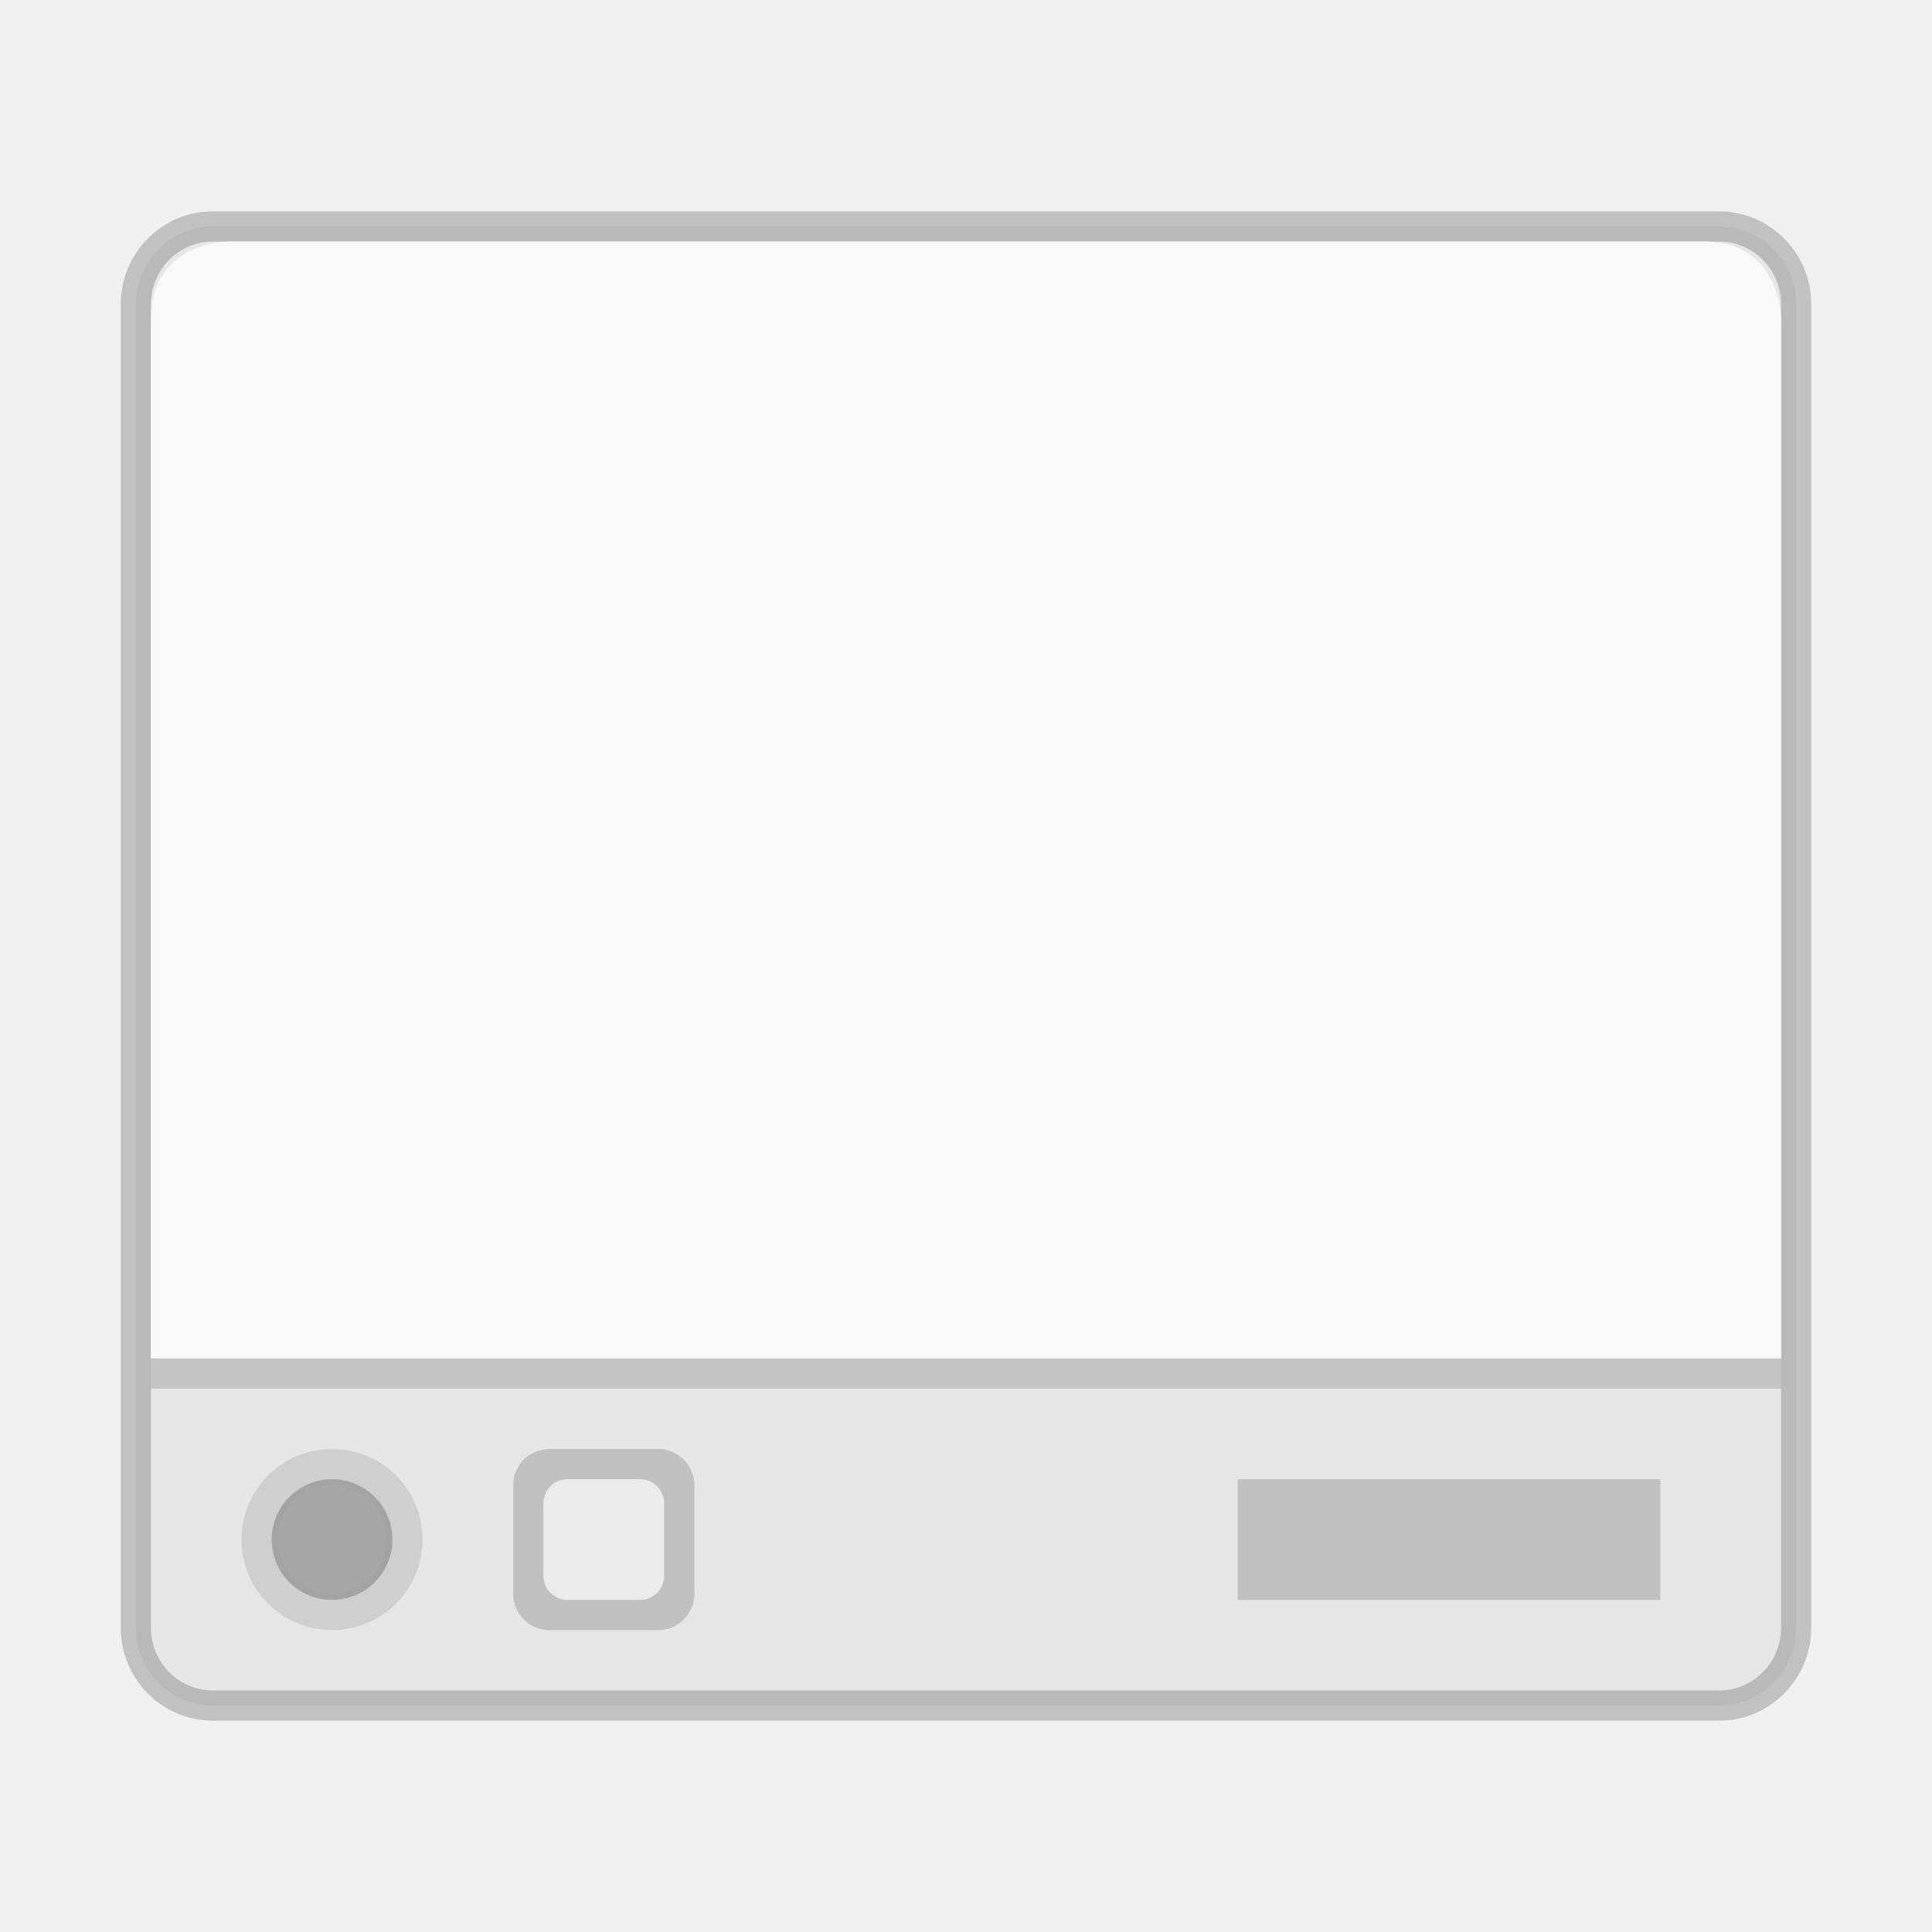
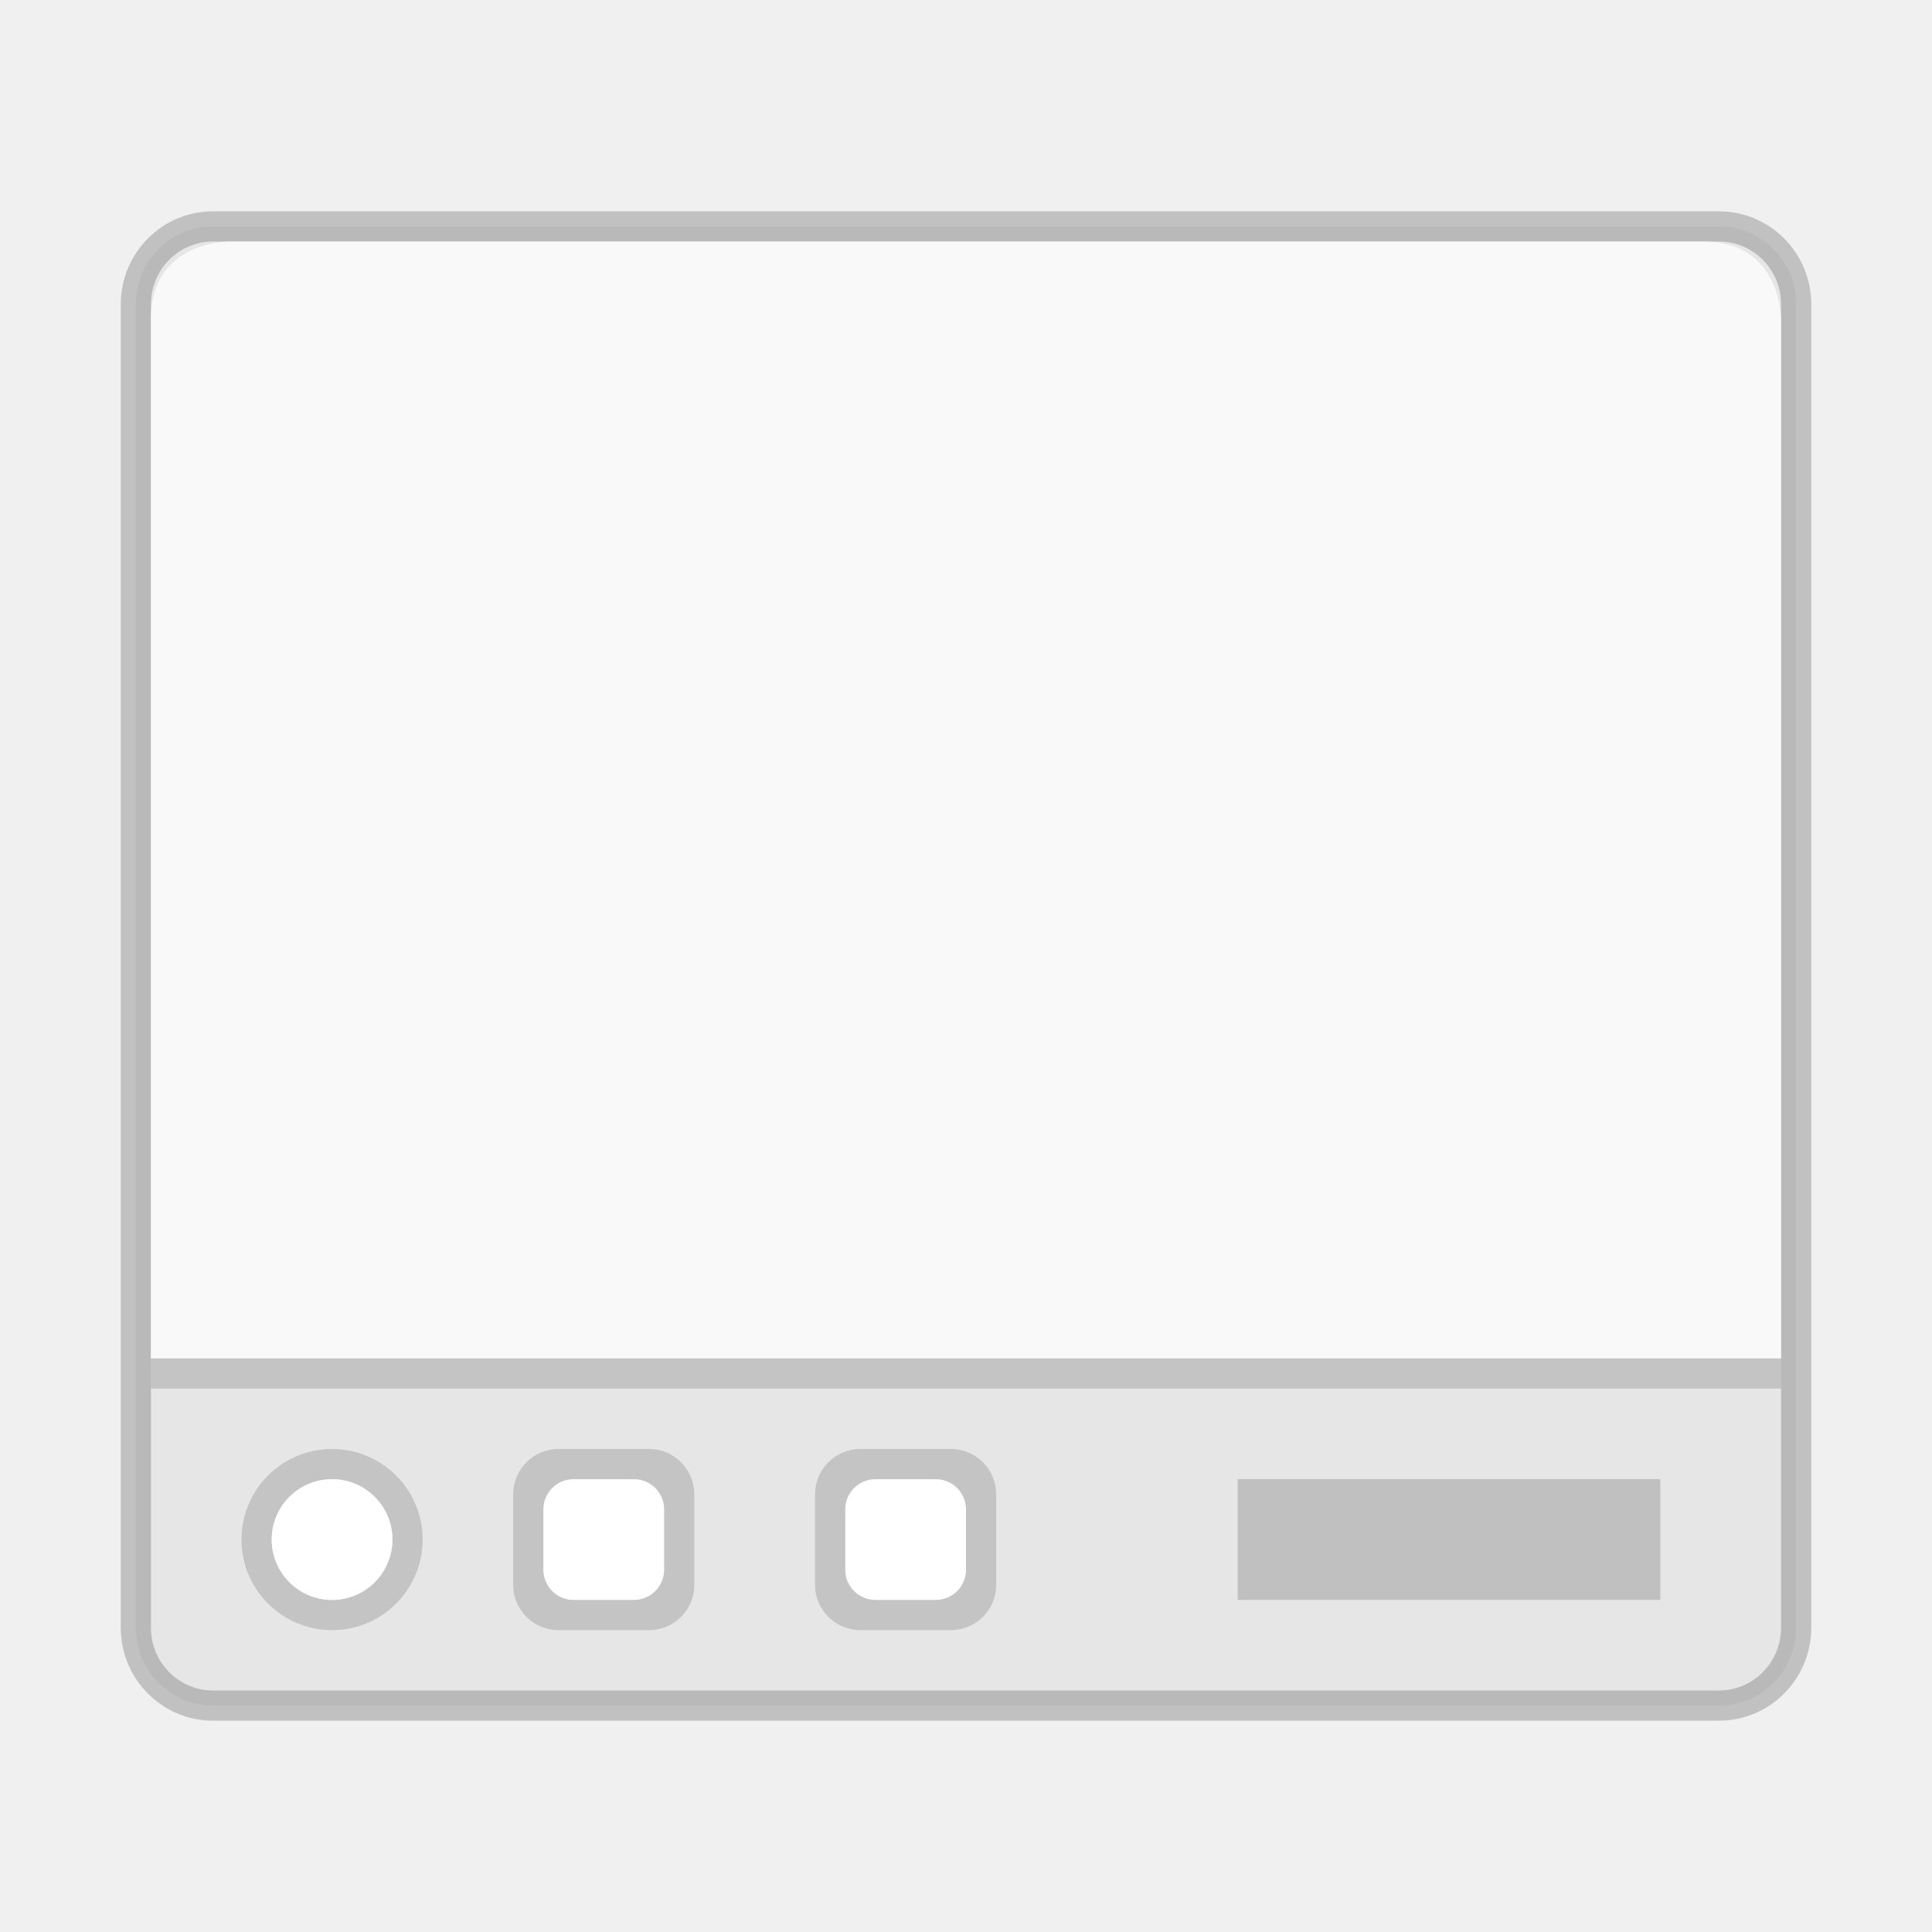
<svg xmlns="http://www.w3.org/2000/svg" width="64" height="64" version="1.1">
  <rect transform="scale(1,-1)" x="4.5" y="-56.5" width="55" height="49" rx="2.558" ry="2.579" fill="#e6e6e6" stroke="#000" stroke-linecap="round" stroke-linejoin="round" stroke-opacity=".196" />
  <path d="m5 45v-34.448c0-2.552 2.571-2.552 2.571-2.552h48.857c2.571 0 2.571 2.552 2.571 2.552v34.448z" fill="#f9f9f9" />
  <path d="m5 46h54v-1h-54z" opacity=".15" />
-   <path d="m11 48a3 3 0 0 0-3 3 3 3 0 0 0 3 3 3 3 0 0 0 3-3 3 3 0 0 0-3-3zm0 1.2a1.8 1.8 0 0 1 1.8 1.8 1.8 1.8 0 0 1-1.8 1.8 1.8 1.8 0 0 1-1.8-1.8 1.8 1.8 0 0 1 1.8-1.8z" fill="#ccc" opacity=".9" style="paint-order:fill markers stroke" />
-   <circle transform="scale(1,-1)" cx="11" cy="-51" r="2" fill="#9f9f9f" opacity=".9" style="paint-order:fill markers stroke" />
-   <g transform="matrix(1.2791 0 0 1.2799 1.3023 .64234)" stroke-width=".782" style="paint-order:fill markers stroke">
-     <rect x="12.273" y="37.001" width="4.691" height="4.688" rx=".938" ry=".938" fill="#b3b3b3" opacity=".75" />
-     <rect x="13.055" y="37.782" width="3.127" height="3.125" rx=".625" ry=".625" fill="#f9f9f9" opacity=".75" />
+   <path d="m11 48a3 3 0 0 0-3 3 3 3 0 0 0 3 3 3 3 0 0 0 3-3 3 3 0 0 0-3-3zm0 1a2 2 0 0 1 2 2 2 2 0 0 1-2 2 2 2 0 0 1-2-2 2 2 0 0 1 2-2z" opacity=".15" style="paint-order:fill markers stroke" />
+   <rect x="41" y="49" width="14" height="4" rx="0" ry="0" fill="#b3b3b3" opacity=".75" style="paint-order:fill markers stroke" />
+   <g fill-rule="evenodd">
+     <circle cx="11" cy="51" r="2" fill="#fff" style="paint-order:fill markers stroke" />
+     <rect x="17" y="48" width="6" height="6" rx="1.5" ry="1.5" opacity=".15" style="paint-order:fill markers stroke" />
+     <rect x="18" y="49" width="4" height="4" rx="1" ry="1" fill="#fff" style="paint-order:fill markers stroke" />
+     <rect x="27" y="48" width="6" height="6" rx="1.5" ry="1.5" opacity=".15" style="paint-order:fill markers stroke" />
+     <rect x="28" y="49" width="4" height="4" rx="1" ry="1" fill="#fff" style="paint-order:fill markers stroke" />
  </g>
-   <rect x="41" y="49" width="14" height="4" rx="0" ry="0" fill="#b3b3b3" opacity=".75" style="paint-order:fill markers stroke" />
</svg>
